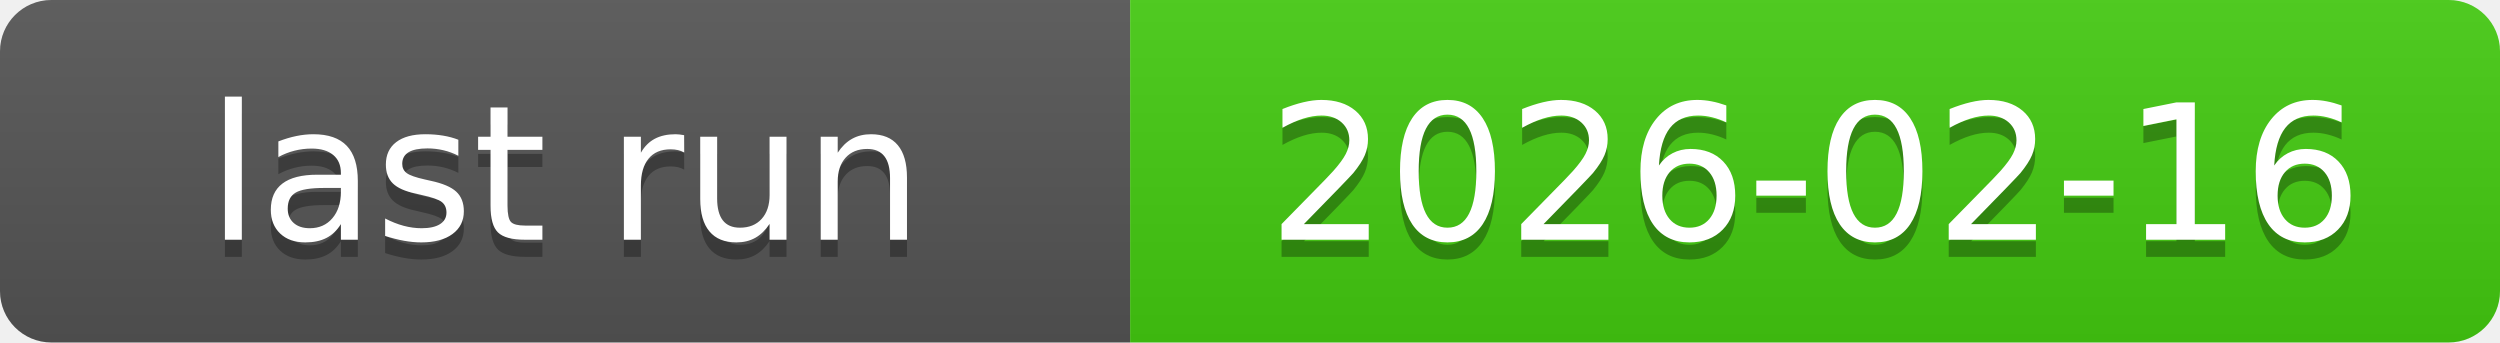
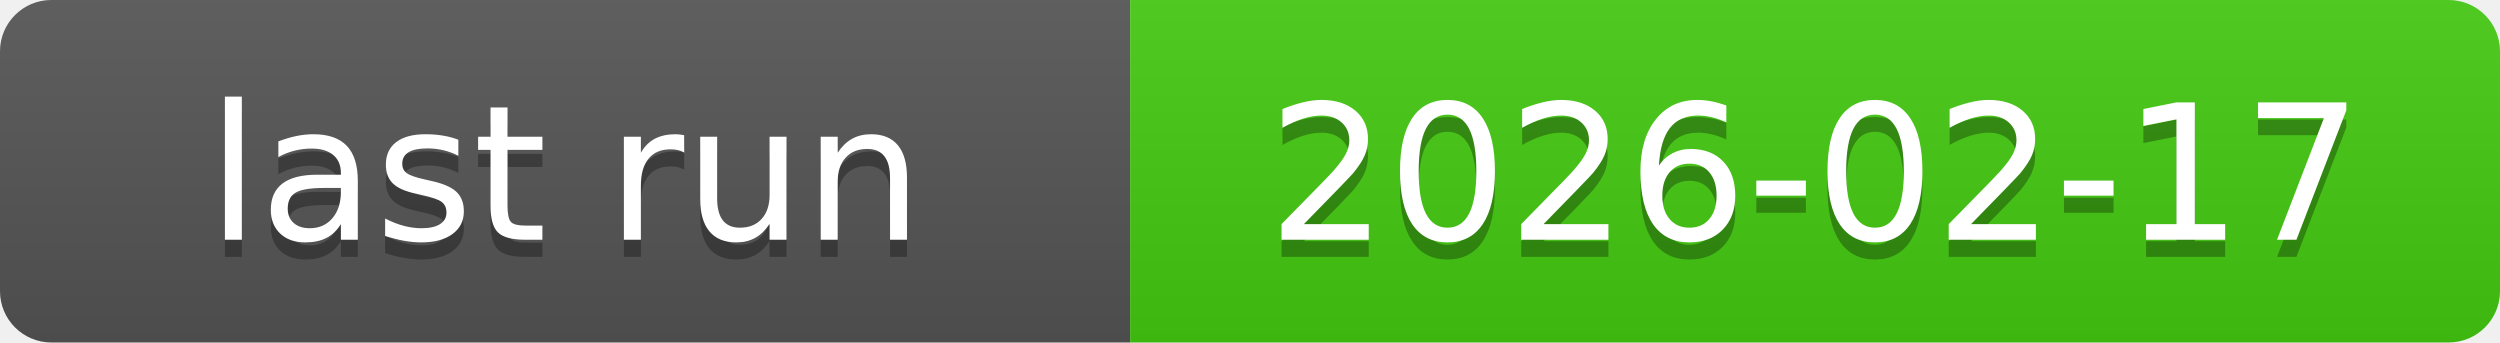
<svg xmlns="http://www.w3.org/2000/svg" xmlns:xlink="http://www.w3.org/1999/xlink" width="146" height="20" role="img">
-   <a target="_blank" xlink:href="https://github.com/symbolic-labs-pub/freedom-that-lasts/actions/runs/22049863832">
+   <a target="_blank" xlink:href="https://github.com/symbolic-labs-pub/freedom-that-lasts/actions/runs/22085604220">
    <linearGradient id="s" x2="0" y2="100%">
      <stop offset="0" stop-color="#bbb" stop-opacity=".1" />
      <stop offset="1" stop-opacity=".1" />
    </linearGradient>
    <clipPath id="r">
      <rect width="146" height="20" rx="3" fill="#fff" />
    </clipPath>
    <g clip-path="url(#r)">
      <rect width="66" height="20" fill="#555" />
      <rect x="66" width="80" height="20" fill="#4c1" />
      <rect width="146" height="20" fill="url(#s)" />
    </g>
    <g fill="#fff" text-anchor="middle" font-family="Verdana,Geneva,DejaVu Sans,sans-serif" text-rendering="geometricPrecision" font-size="110">
      <text aria-hidden="true" x="330.0" y="150" fill="#010101" fill-opacity=".3" transform="scale(.1)" textLength="560">last run</text>
      <text x="330.0" y="140" transform="scale(.1)" fill="#fff" textLength="560">last run</text>
-       <text aria-hidden="true" x="1060.0" y="150" fill="#010101" fill-opacity=".3" transform="scale(.1)" textLength="700">2026-02-16</text>
-       <text x="1060.0" y="140" transform="scale(.1)" fill="#fff" textLength="700">2026-02-16</text>
+       <text aria-hidden="true" x="1060.0" y="150" fill="#010101" fill-opacity=".3" transform="scale(.1)" textLength="700">2026-02-17</text>
+       <text x="1060.0" y="140" transform="scale(.1)" fill="#fff" textLength="700">2026-02-17</text>
    </g>
  </a>
</svg>
